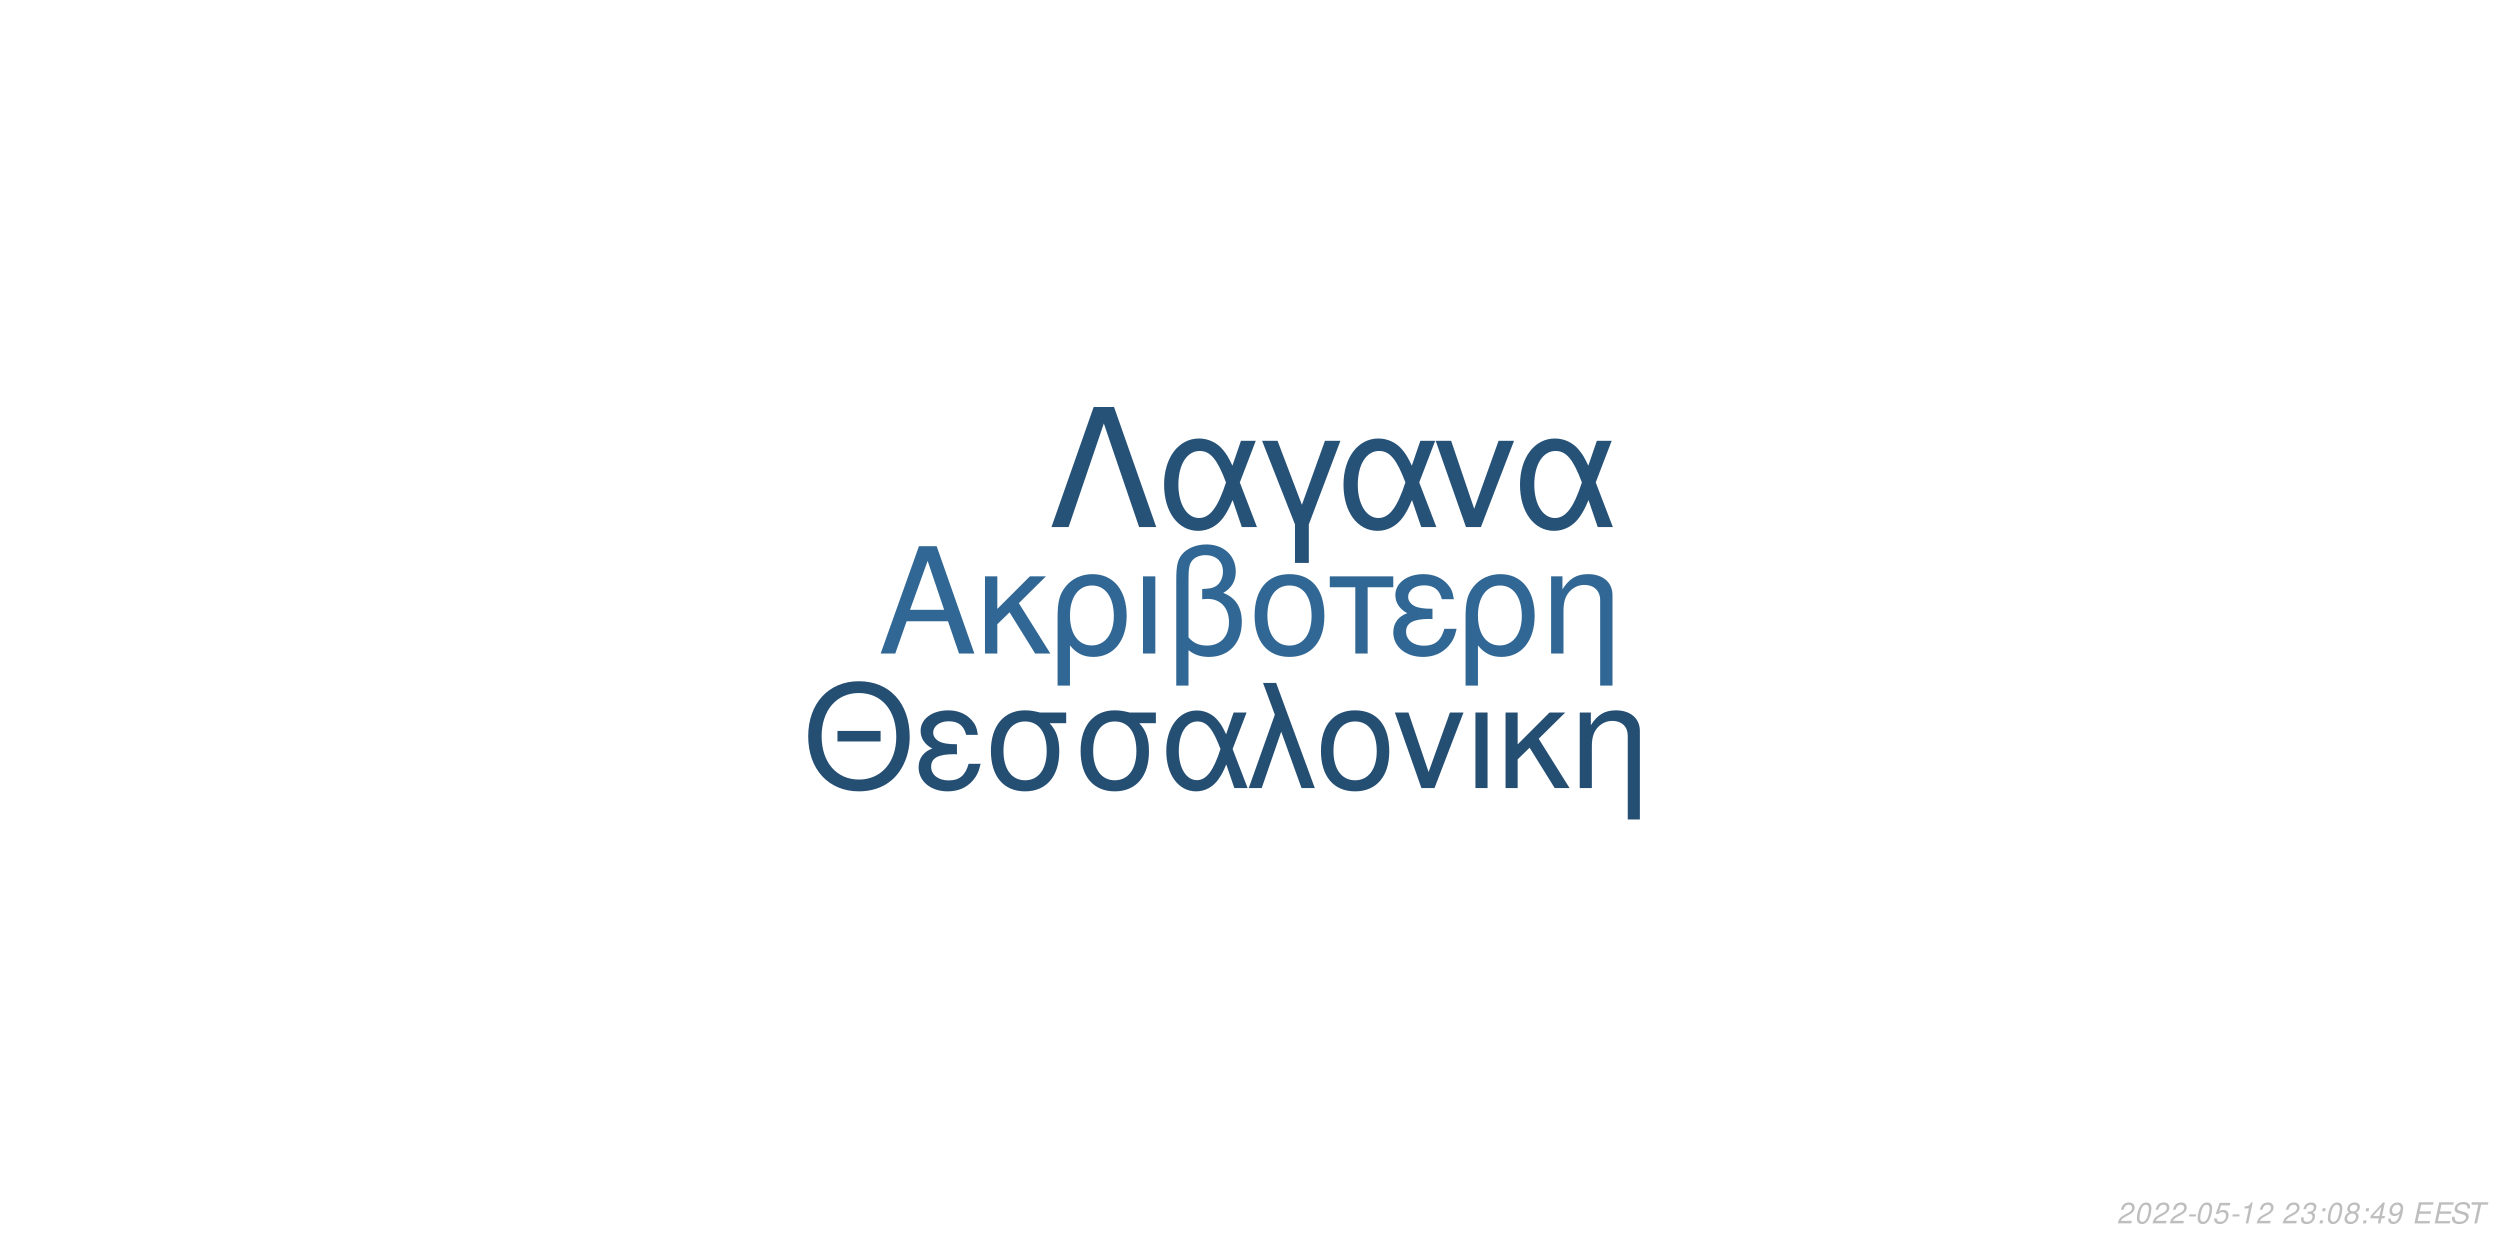
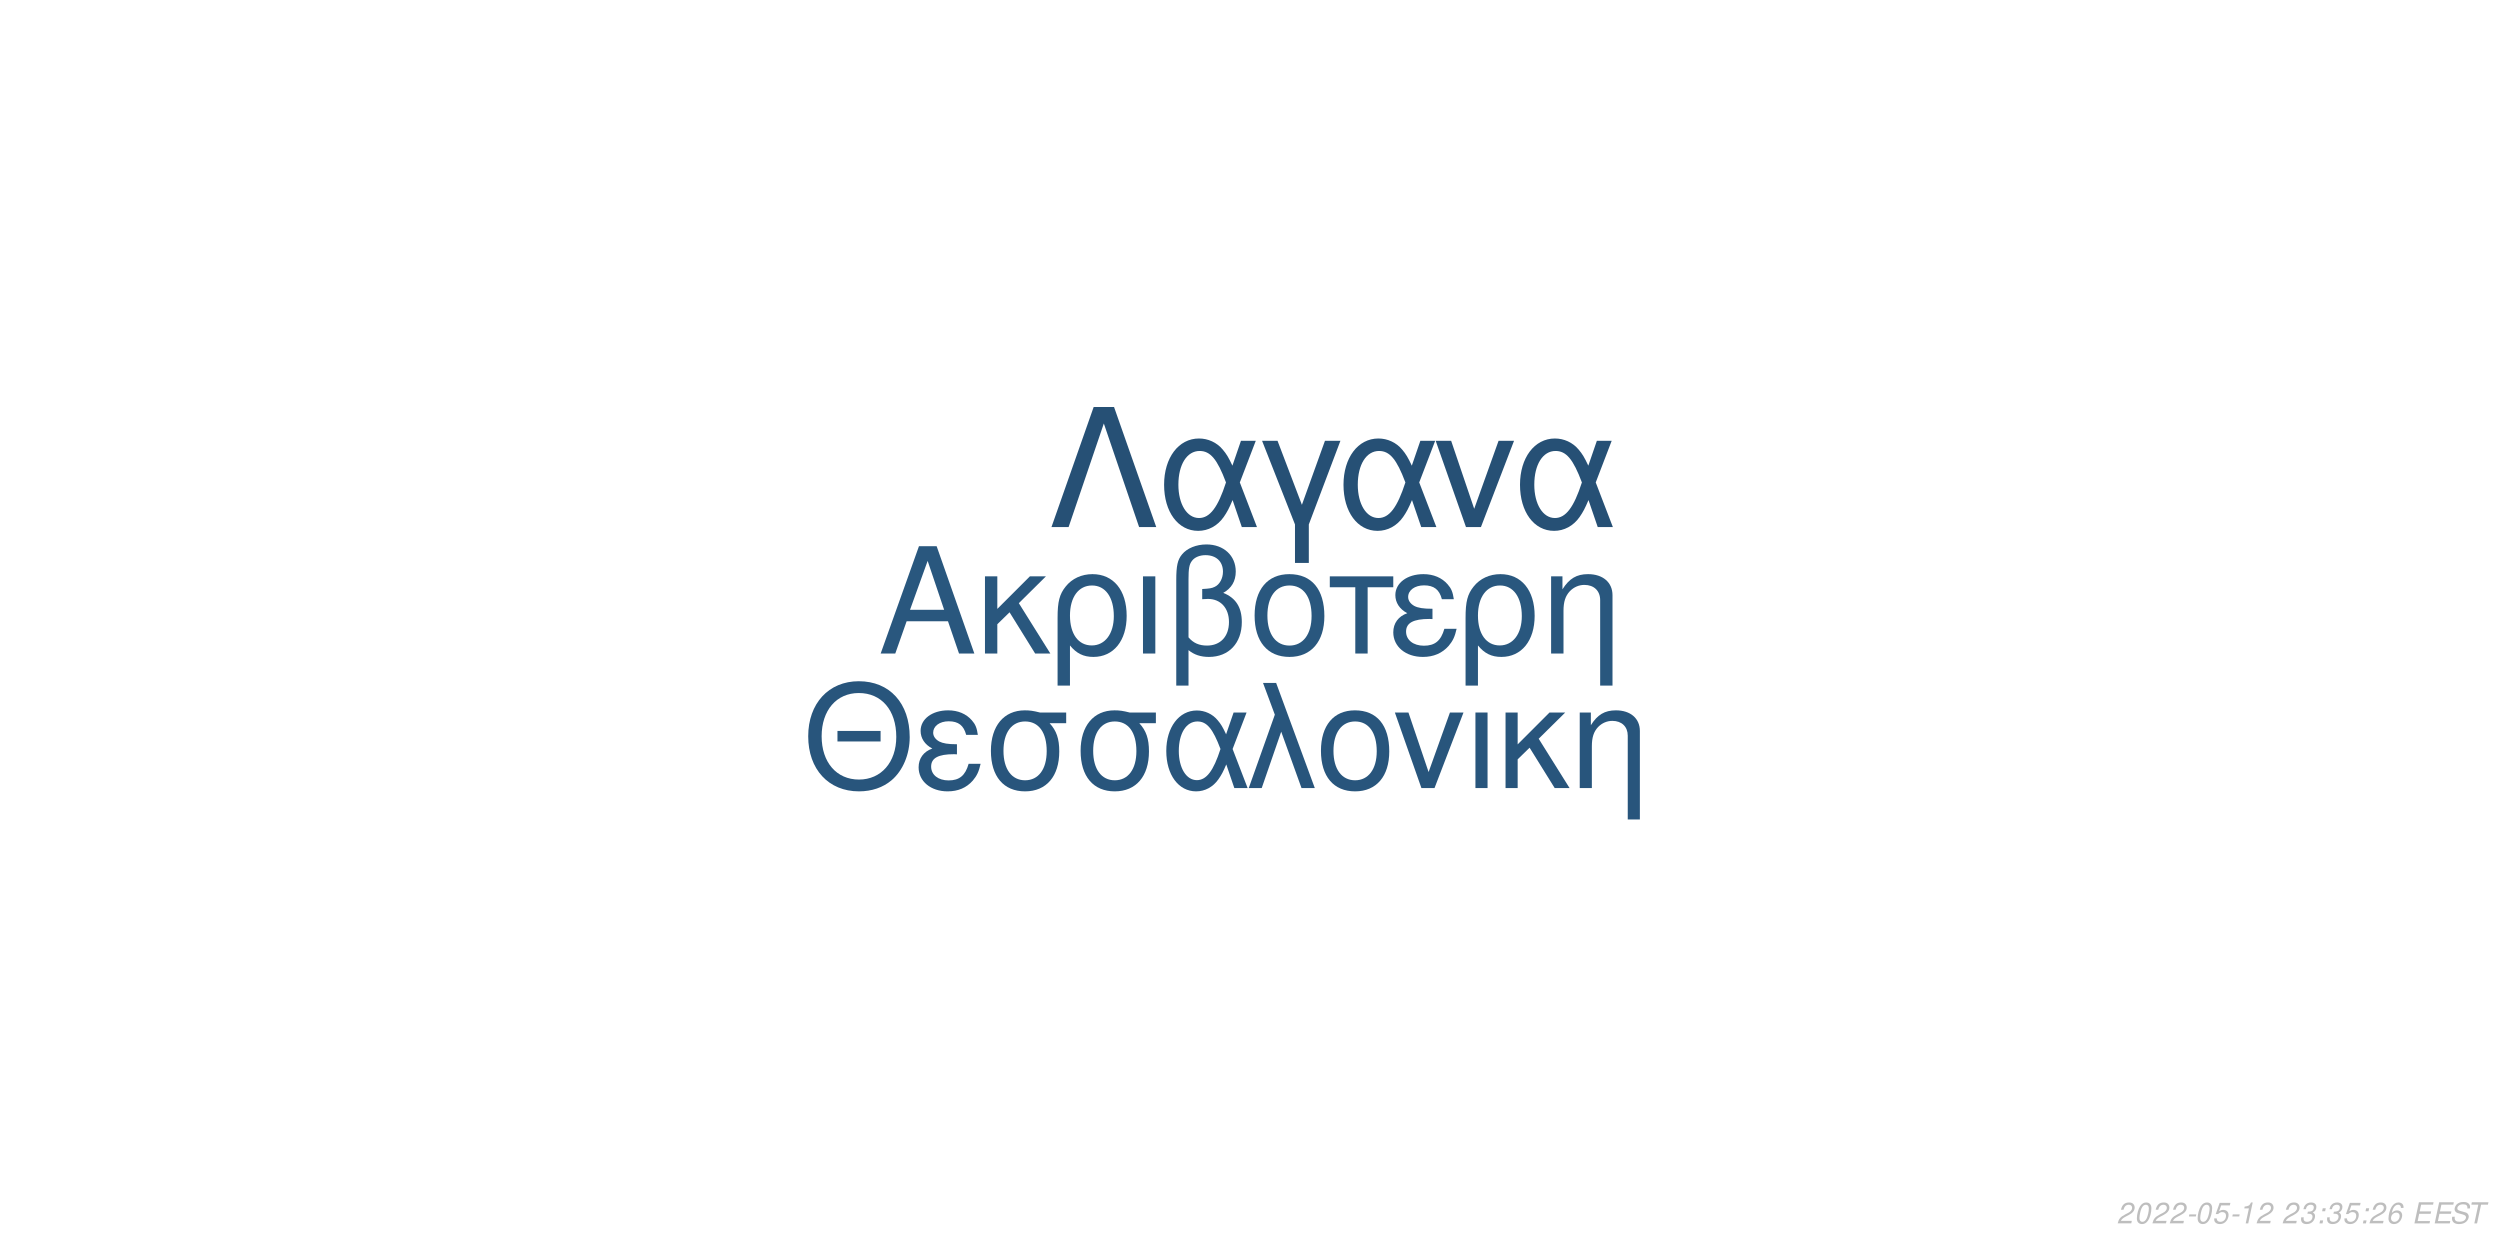
<svg xmlns="http://www.w3.org/2000/svg" xmlns:xlink="http://www.w3.org/1999/xlink" width="864pt" height="432pt" viewBox="0 0 864 432" version="1.1">
  <defs>
    <g>
      <symbol overflow="visible" id="glyph0-0">
        <path style="stroke:none;" d="" />
      </symbol>
      <symbol overflow="visible" id="glyph0-1">
        <path style="stroke:none;" d="M 24.125 -11.141 L 27.938 0 L 33.234 0 L 20.203 -37.094 L 14.094 -37.094 L 0.859 0 L 5.906 0 L 9.828 -11.141 Z M 22.797 -15.109 L 11 -15.109 L 17.094 -32.016 Z M 22.797 -15.109 " />
      </symbol>
      <symbol overflow="visible" id="glyph0-2">
        <path style="stroke:none;" d="M 7.172 -15.422 L 7.172 -26.672 L 2.906 -26.672 L 2.906 0 L 7.172 0 L 7.172 -10.125 L 11.406 -14.25 L 20.25 0 L 25.5 0 L 14.609 -17.406 L 23.969 -26.672 L 18.422 -26.672 Z M 7.172 -15.422 " />
      </symbol>
      <symbol overflow="visible" id="glyph0-3">
        <path style="stroke:none;" d="M 3 11.094 L 7.281 11.094 L 7.281 -2.797 C 9.516 -0.047 11.953 1.172 15.375 1.172 C 22.344 1.172 26.875 -4.422 26.875 -13.031 C 26.875 -21.891 22.297 -27.438 15.062 -27.438 C 11.297 -27.438 7.984 -25.906 5.797 -23.156 C 3.672 -20.516 3 -17.969 3 -12.359 Z M 14.906 -23.516 C 19.547 -23.516 22.438 -19.438 22.438 -12.922 C 22.438 -6.812 19.391 -2.797 14.812 -2.797 C 10.172 -2.797 7.281 -6.766 7.281 -13.125 C 7.281 -19.484 10.234 -23.516 14.906 -23.516 Z M 14.906 -23.516 " />
      </symbol>
      <symbol overflow="visible" id="glyph0-4">
        <path style="stroke:none;" d="M 3.516 0 L 7.781 0 L 7.781 -26.672 L 3.516 -26.672 Z M 3.516 0 " />
      </symbol>
      <symbol overflow="visible" id="glyph0-5">
        <path style="stroke:none;" d="M 4.016 11.094 L 8.25 11.094 L 8.25 -1.172 C 10.172 0.406 12.422 1.172 15.312 1.172 C 22.188 1.172 26.672 -3.609 26.672 -10.891 C 26.672 -15.984 24.578 -19.234 20.25 -20.969 C 23.109 -22.547 24.578 -25.031 24.578 -28.344 C 24.578 -33.844 20.406 -37.703 14.453 -37.703 C 10.938 -37.703 7.734 -36.391 6 -34.25 C 4.484 -32.422 4.016 -30.328 4.016 -25.391 Z M 8.25 -25.656 C 8.25 -29.359 8.5 -30.844 9.469 -32.062 C 10.375 -33.281 12.156 -34 14.094 -34 C 17.812 -34 20.156 -31.812 20.156 -28.297 C 20.156 -25.953 18.984 -23.812 17.297 -23.047 C 16.281 -22.547 15.469 -22.438 12.984 -22.297 L 12.984 -18.781 C 13.734 -18.828 14.344 -18.875 14.969 -18.875 C 19.344 -18.875 22.234 -15.719 22.234 -10.891 C 22.234 -5.906 19.281 -2.75 14.656 -2.75 C 11.953 -2.75 9.922 -3.609 8.25 -5.594 Z M 8.25 -25.656 " />
      </symbol>
      <symbol overflow="visible" id="glyph0-6">
        <path style="stroke:none;" d="M 14.094 -27.438 C 6.562 -27.438 2.094 -22.094 2.094 -13.125 C 2.094 -4.125 6.562 1.172 14.141 1.172 C 21.672 1.172 26.203 -4.172 26.203 -12.922 C 26.203 -22.188 21.828 -27.438 14.094 -27.438 Z M 14.141 -23.516 C 18.938 -23.516 21.781 -19.594 21.781 -12.984 C 21.781 -6.672 18.828 -2.75 14.141 -2.75 C 9.422 -2.75 6.516 -6.672 6.516 -13.125 C 6.516 -19.594 9.422 -23.516 14.141 -23.516 Z M 14.141 -23.516 " />
      </symbol>
      <symbol overflow="visible" id="glyph0-7">
        <path style="stroke:none;" d="M 7.891 0 L 12.156 0 L 12.156 -22.906 L 21.016 -22.906 L 21.016 -26.672 L -0.922 -26.672 L -0.922 -22.906 L 7.891 -22.906 Z M 7.891 0 " />
      </symbol>
      <symbol overflow="visible" id="glyph0-8">
        <path style="stroke:none;" d="M 14.562 -15.469 C 11.344 -15.469 9.562 -15.781 8.297 -16.438 C 6.922 -17.203 6.156 -18.328 6.156 -19.547 C 6.156 -21.891 8.453 -23.562 11.656 -23.562 C 15.062 -23.562 16.953 -22.094 17.812 -18.781 L 21.938 -18.781 C 21.578 -21.266 21.062 -22.5 19.797 -23.922 C 17.812 -26.203 14.906 -27.438 11.453 -27.438 C 5.797 -27.438 1.734 -24.375 1.734 -20.203 C 1.734 -17.609 3.156 -15.375 5.859 -13.938 C 2.797 -12.875 1.016 -10.484 1.016 -7.328 C 1.016 -2.391 5.297 1.172 11.25 1.172 C 14.969 1.172 17.906 -0.109 20.156 -2.641 C 21.578 -4.328 22.297 -5.797 22.906 -8.547 L 18.672 -8.547 C 17.5 -4.422 15.422 -2.703 11.609 -2.703 C 7.938 -2.703 5.438 -4.688 5.438 -7.578 C 5.438 -10.578 7.938 -11.953 13.484 -11.953 C 13.641 -11.953 14.094 -11.953 14.562 -11.906 Z M 14.562 -15.469 " />
      </symbol>
      <symbol overflow="visible" id="glyph0-9">
        <path style="stroke:none;" d="M 3.562 -26.672 L 3.562 0 L 7.844 0 L 7.844 -14.703 C 7.844 -17.906 8.5 -19.891 10.031 -21.531 C 11.406 -22.953 13.188 -23.719 15.062 -23.719 C 18.375 -23.719 20.516 -21.672 20.516 -18.469 L 20.516 11.094 L 24.781 11.094 L 24.781 -20.156 C 24.781 -24.578 21.469 -27.438 16.328 -27.438 C 12.359 -27.438 9.828 -25.906 7.484 -22.188 L 7.484 -26.672 Z M 3.562 -26.672 " />
      </symbol>
      <symbol overflow="visible" id="glyph1-0">
        <path style="stroke:none;" d="" />
      </symbol>
      <symbol overflow="visible" id="glyph1-1">
        <path style="stroke:none;" d="M 26.859 -19.734 L 11.953 -19.734 L 11.953 -16.094 L 26.859 -16.094 Z M 19.328 -36.922 C 8.922 -36.922 1.844 -29.25 1.844 -17.891 C 1.844 -6.484 8.875 1.141 19.391 1.141 C 23.812 1.141 27.703 -0.203 30.641 -2.688 C 34.578 -6.031 36.922 -11.656 36.922 -17.594 C 36.922 -29.297 30 -36.922 19.328 -36.922 Z M 19.328 -32.844 C 27.203 -32.844 32.281 -26.906 32.281 -17.688 C 32.281 -8.922 27.062 -2.938 19.391 -2.938 C 11.609 -2.938 6.484 -8.922 6.484 -17.891 C 6.484 -26.859 11.609 -32.844 19.328 -32.844 Z M 19.328 -32.844 " />
      </symbol>
      <symbol overflow="visible" id="glyph1-2">
        <path style="stroke:none;" d="M 14.25 -15.141 C 11.109 -15.141 9.375 -15.453 8.125 -16.094 C 6.781 -16.844 6.031 -17.938 6.031 -19.141 C 6.031 -21.422 8.266 -23.078 11.406 -23.078 C 14.75 -23.078 16.594 -21.625 17.438 -18.391 L 21.469 -18.391 C 21.125 -20.828 20.625 -22.031 19.391 -23.422 C 17.438 -25.656 14.594 -26.859 11.219 -26.859 C 5.688 -26.859 1.688 -23.875 1.688 -19.781 C 1.688 -17.234 3.094 -15.047 5.734 -13.656 C 2.734 -12.609 1 -10.266 1 -7.172 C 1 -2.344 5.188 1.141 11.016 1.141 C 14.656 1.141 17.547 -0.094 19.734 -2.594 C 21.125 -4.234 21.828 -5.688 22.422 -8.375 L 18.281 -8.375 C 17.141 -4.328 15.094 -2.641 11.359 -2.641 C 7.766 -2.641 5.328 -4.578 5.328 -7.422 C 5.328 -10.359 7.766 -11.703 13.203 -11.703 C 13.359 -11.703 13.797 -11.703 14.25 -11.656 Z M 14.25 -15.141 " />
      </symbol>
      <symbol overflow="visible" id="glyph1-3">
        <path style="stroke:none;" d="M 29 -26.109 L 19.938 -26.109 C 17.594 -26.703 16.438 -26.859 14.703 -26.859 C 7.469 -26.859 2.984 -21.469 2.984 -12.859 C 2.984 -4.031 7.375 1.141 14.797 1.141 C 22.172 1.141 26.609 -4.078 26.609 -12.656 C 26.609 -17.047 25.656 -19.828 23.266 -22.422 L 29 -22.422 Z M 14.797 -23.016 C 19.531 -23.016 22.266 -19.234 22.266 -12.75 C 22.266 -6.531 19.438 -2.688 14.797 -2.688 C 10.172 -2.688 7.328 -6.531 7.328 -12.859 C 7.328 -19.188 10.172 -23.016 14.797 -23.016 Z M 14.797 -23.016 " />
      </symbol>
      <symbol overflow="visible" id="glyph1-4">
        <path style="stroke:none;" d="M 29.344 -26.109 L 24.859 -26.109 L 22.266 -18.578 C 21.125 -21.031 20.484 -22.125 19.328 -23.469 C 17.547 -25.609 14.906 -26.812 12.156 -26.812 C 5.984 -26.812 1.594 -20.984 1.594 -12.812 C 1.594 -4.578 5.828 1.141 11.906 1.141 C 14.953 1.141 17.734 -0.344 19.625 -3.047 C 20.672 -4.531 21.281 -5.688 22.328 -8.172 L 25.109 0 L 29.703 0 L 24.516 -13.5 Z M 20.328 -13.5 C 17.891 -5.922 15.453 -2.734 12.156 -2.734 C 8.516 -2.734 5.922 -6.922 5.922 -12.812 C 5.922 -18.938 8.516 -23.016 12.359 -23.016 C 15.594 -23.016 17.688 -20.531 20.328 -13.5 Z M 20.328 -13.5 " />
      </symbol>
      <symbol overflow="visible" id="glyph1-5">
        <path style="stroke:none;" d="M 1.094 0 L 5.578 0 L 12.312 -19.484 L 19.328 0 L 23.922 0 L 10.562 -36.328 L 6.031 -36.328 L 10.109 -25.359 Z M 1.094 0 " />
      </symbol>
      <symbol overflow="visible" id="glyph1-6">
        <path style="stroke:none;" d="M 13.797 -26.859 C 6.422 -26.859 2.047 -21.625 2.047 -12.859 C 2.047 -4.031 6.422 1.141 13.859 1.141 C 21.234 1.141 25.656 -4.078 25.656 -12.656 C 25.656 -21.719 21.375 -26.859 13.797 -26.859 Z M 13.859 -23.016 C 18.531 -23.016 21.328 -19.188 21.328 -12.703 C 21.328 -6.531 18.438 -2.688 13.859 -2.688 C 9.219 -2.688 6.375 -6.531 6.375 -12.859 C 6.375 -19.188 9.219 -23.016 13.859 -23.016 Z M 13.859 -23.016 " />
      </symbol>
      <symbol overflow="visible" id="glyph1-7">
        <path style="stroke:none;" d="M 14.297 0 L 24.312 -26.109 L 19.625 -26.109 L 12.25 -5.531 L 5.281 -26.109 L 0.594 -26.109 L 9.766 0 Z M 14.297 0 " />
      </symbol>
      <symbol overflow="visible" id="glyph1-8">
        <path style="stroke:none;" d="M 3.438 0 L 7.625 0 L 7.625 -26.109 L 3.438 -26.109 Z M 3.438 0 " />
      </symbol>
      <symbol overflow="visible" id="glyph1-9">
        <path style="stroke:none;" d="M 7.031 -15.094 L 7.031 -26.109 L 2.844 -26.109 L 2.844 0 L 7.031 0 L 7.031 -9.922 L 11.156 -13.953 L 19.828 0 L 24.969 0 L 14.297 -17.047 L 23.469 -26.109 L 18.031 -26.109 Z M 7.031 -15.094 " />
      </symbol>
      <symbol overflow="visible" id="glyph1-10">
        <path style="stroke:none;" d="M 3.484 -26.109 L 3.484 0 L 7.672 0 L 7.672 -14.406 C 7.672 -17.547 8.328 -19.484 9.812 -21.078 C 11.156 -22.469 12.906 -23.219 14.75 -23.219 C 17.984 -23.219 20.078 -21.234 20.078 -18.094 L 20.078 10.859 L 24.266 10.859 L 24.266 -19.734 C 24.266 -24.062 21.031 -26.859 16 -26.859 C 12.109 -26.859 9.609 -25.359 7.328 -21.719 L 7.328 -26.109 Z M 3.484 -26.109 " />
      </symbol>
      <symbol overflow="visible" id="glyph2-0">
        <path style="stroke:none;" d="" />
      </symbol>
      <symbol overflow="visible" id="glyph2-1">
        <path style="stroke:none;" d="M 22.531 -41.484 L 15.484 -41.484 L 0.906 0 L 6.828 0 L 19 -35.797 L 31.188 0 L 37.109 0 Z M 22.531 -41.484 " />
      </symbol>
      <symbol overflow="visible" id="glyph2-2">
        <path style="stroke:none;" d="M 33.516 -29.812 L 28.391 -29.812 L 25.438 -21.219 C 24.125 -24.016 23.391 -25.266 22.078 -26.797 C 20.031 -29.25 17.016 -30.609 13.891 -30.609 C 6.828 -30.609 1.828 -23.953 1.828 -14.625 C 1.828 -5.234 6.656 1.312 13.594 1.312 C 17.078 1.312 20.266 -0.391 22.422 -3.469 C 23.609 -5.172 24.297 -6.484 25.5 -9.328 L 28.688 0 L 33.922 0 L 28 -15.422 Z M 23.219 -15.422 C 20.422 -6.766 17.641 -3.125 13.891 -3.125 C 9.734 -3.125 6.766 -7.906 6.766 -14.625 C 6.766 -21.625 9.734 -26.297 14.109 -26.297 C 17.812 -26.297 20.203 -23.453 23.219 -15.422 Z M 23.219 -15.422 " />
      </symbol>
      <symbol overflow="visible" id="glyph2-3">
        <path style="stroke:none;" d="M 12.062 12.406 L 16.844 12.406 L 16.844 -0.906 L 27.766 -29.812 L 22.422 -29.812 L 14.453 -7.688 L 6.031 -29.812 L 0.688 -29.812 L 12.062 -0.906 Z M 12.062 12.406 " />
      </symbol>
      <symbol overflow="visible" id="glyph2-4">
        <path style="stroke:none;" d="M 16.328 0 L 27.766 -29.812 L 22.422 -29.812 L 14 -6.312 L 6.031 -29.812 L 0.688 -29.812 L 11.156 0 Z M 16.328 0 " />
      </symbol>
      <symbol overflow="visible" id="glyph3-0">
        <path style="stroke:none;" d="" />
      </symbol>
      <symbol overflow="visible" id="glyph3-1">
        <path style="stroke:none;" d="M 5.234 -0.875 L 1.469 -0.875 C 1.641 -1.375 2.203 -1.891 3.109 -2.344 L 4.234 -2.938 C 5.562 -3.625 6.219 -4.469 6.219 -5.484 C 6.219 -5.938 6.062 -6.359 5.797 -6.656 C 5.469 -7.047 4.984 -7.234 4.312 -7.234 C 2.766 -7.234 1.891 -6.453 1.484 -4.734 L 2.375 -4.734 C 2.484 -5.188 2.609 -5.484 2.797 -5.75 C 3.094 -6.203 3.609 -6.453 4.188 -6.453 C 4.891 -6.453 5.344 -6.031 5.344 -5.375 C 5.344 -4.703 4.859 -4.094 4.016 -3.656 L 2.984 -3.125 C 1.234 -2.188 0.797 -1.656 0.344 -0.016 L 5.047 -0.016 Z M 5.234 -0.875 " />
      </symbol>
      <symbol overflow="visible" id="glyph3-2">
        <path style="stroke:none;" d="M 4.203 -7.234 C 3.375 -7.234 2.688 -6.812 2.125 -5.984 C 1.484 -5.047 0.984 -3.188 0.984 -1.734 C 0.984 -1.109 1.172 -0.562 1.484 -0.266 C 1.797 0.047 2.281 0.234 2.766 0.234 C 3.625 0.234 4.281 -0.156 4.859 -1.016 C 5.516 -1.953 6 -3.797 6 -5.266 C 6 -6.5 5.328 -7.234 4.203 -7.234 Z M 4.094 -6.453 C 4.734 -6.453 5.125 -5.984 5.125 -5.156 C 5.125 -4.203 4.781 -2.625 4.406 -1.812 C 3.984 -0.938 3.516 -0.547 2.875 -0.547 C 2.25 -0.547 1.875 -1.031 1.875 -1.828 C 1.875 -2.797 2.203 -4.344 2.594 -5.203 C 2.984 -6.047 3.453 -6.453 4.094 -6.453 Z M 4.094 -6.453 " />
      </symbol>
      <symbol overflow="visible" id="glyph3-3">
        <path style="stroke:none;" d="M 3.516 -3.125 L 1.125 -3.125 L 0.969 -2.406 L 3.359 -2.406 Z M 3.516 -3.125 " />
      </symbol>
      <symbol overflow="visible" id="glyph3-4">
        <path style="stroke:none;" d="M 6.297 -7.094 L 2.594 -7.094 L 1.234 -3.234 L 2.047 -3.234 C 2.656 -3.766 2.938 -3.906 3.531 -3.906 C 4.328 -3.906 4.797 -3.453 4.797 -2.688 C 4.797 -1.438 3.969 -0.547 2.828 -0.547 C 2.031 -0.547 1.609 -0.938 1.578 -1.734 L 0.703 -1.734 L 0.703 -1.516 C 0.703 -0.938 0.844 -0.547 1.188 -0.266 C 1.562 0.062 2.078 0.234 2.703 0.234 C 3.656 0.234 4.391 -0.156 4.984 -0.922 C 5.422 -1.5 5.672 -2.234 5.672 -2.953 C 5.672 -4 4.938 -4.672 3.812 -4.672 C 3.328 -4.672 2.906 -4.547 2.406 -4.234 L 3.109 -6.219 L 6.109 -6.219 Z M 6.297 -7.094 " />
      </symbol>
      <symbol overflow="visible" id="glyph3-5">
        <path style="stroke:none;" d="M 3.703 -5.188 L 2.594 0 L 3.469 0 L 5.016 -7.234 L 4.438 -7.234 C 3.906 -6.156 3.688 -6.016 2.234 -5.812 L 2.109 -5.188 Z M 3.703 -5.188 " />
      </symbol>
      <symbol overflow="visible" id="glyph3-6">
        <path style="stroke:none;" d="" />
      </symbol>
      <symbol overflow="visible" id="glyph3-7">
        <path style="stroke:none;" d="M 2.922 -3.312 C 3.125 -3.344 3.234 -3.344 3.375 -3.344 C 4.203 -3.344 4.688 -3 4.688 -2.406 C 4.688 -1.312 3.906 -0.547 2.781 -0.547 C 2.047 -0.547 1.594 -0.938 1.594 -1.562 C 1.594 -1.719 1.609 -1.844 1.656 -2.094 L 0.766 -2.094 C 0.734 -1.797 0.719 -1.641 0.719 -1.469 C 0.719 -0.375 1.406 0.234 2.641 0.234 C 3.547 0.234 4.297 -0.078 4.812 -0.656 C 5.266 -1.156 5.562 -1.875 5.562 -2.547 C 5.562 -3.125 5.344 -3.453 4.797 -3.734 C 5.641 -4.234 6.016 -4.844 6.016 -5.734 C 6.016 -6.656 5.312 -7.234 4.203 -7.234 C 3.375 -7.234 2.672 -6.938 2.188 -6.375 C 1.891 -6.031 1.703 -5.641 1.516 -4.906 L 2.391 -4.906 C 2.5 -5.359 2.594 -5.594 2.734 -5.812 C 3.047 -6.234 3.516 -6.453 4.078 -6.453 C 4.734 -6.453 5.141 -6.125 5.141 -5.578 C 5.141 -5.188 5.016 -4.797 4.797 -4.547 C 4.516 -4.234 4 -4.062 3.266 -4.062 L 3.078 -4.062 Z M 2.922 -3.312 " />
      </symbol>
      <symbol overflow="visible" id="glyph3-8">
        <path style="stroke:none;" d="M 2.359 -1.031 L 1.312 -1.031 L 1.094 0 L 2.141 0 Z M 3.266 -5.234 L 2.219 -5.234 L 2 -4.203 L 3.047 -4.203 Z M 3.266 -5.234 " />
      </symbol>
      <symbol overflow="visible" id="glyph3-9">
-         <path style="stroke:none;" d="M 4.766 -3.797 C 5.078 -3.969 5.234 -4.078 5.438 -4.234 C 5.812 -4.594 6.062 -5.172 6.062 -5.734 C 6.062 -6.625 5.344 -7.234 4.266 -7.234 C 2.812 -7.234 1.703 -6.219 1.703 -4.875 C 1.703 -4.406 1.875 -4.125 2.359 -3.812 C 1.297 -3.312 0.75 -2.516 0.75 -1.469 C 0.75 -0.438 1.547 0.234 2.812 0.234 C 3.656 0.234 4.359 -0.094 4.938 -0.734 C 5.359 -1.234 5.609 -1.859 5.609 -2.438 C 5.609 -3.047 5.312 -3.516 4.766 -3.797 Z M 4.109 -6.453 C 4.797 -6.453 5.188 -6.125 5.188 -5.578 C 5.188 -5.266 5.062 -4.922 4.859 -4.672 C 4.562 -4.312 4.188 -4.156 3.656 -4.156 C 2.984 -4.156 2.594 -4.453 2.594 -4.984 C 2.594 -5.859 3.203 -6.453 4.109 -6.453 Z M 3.453 -3.406 C 4.234 -3.406 4.734 -2.984 4.734 -2.312 C 4.734 -1.312 3.922 -0.547 2.875 -0.547 C 2.125 -0.547 1.625 -0.969 1.625 -1.625 C 1.625 -2.609 2.438 -3.406 3.453 -3.406 Z M 3.453 -3.406 " />
+         <path style="stroke:none;" d="M 6.125 -5.344 L 6.141 -5.625 C 6.141 -6.609 5.453 -7.234 4.391 -7.234 C 3.438 -7.234 2.641 -6.719 2.016 -5.703 C 1.422 -4.781 0.938 -2.953 0.938 -1.688 C 0.938 -0.516 1.688 0.234 2.859 0.234 C 3.703 0.234 4.438 -0.156 5 -0.875 C 5.406 -1.422 5.672 -2.156 5.672 -2.766 C 5.672 -3.812 4.969 -4.5 3.906 -4.5 C 3.234 -4.5 2.672 -4.234 2.094 -3.625 C 2.406 -5.375 3.234 -6.453 4.25 -6.453 C 4.703 -6.453 5.062 -6.234 5.172 -5.844 C 5.203 -5.719 5.234 -5.578 5.25 -5.344 Z M 3.656 -3.734 C 4.344 -3.734 4.797 -3.281 4.797 -2.625 C 4.797 -1.469 3.984 -0.547 2.984 -0.547 C 2.297 -0.547 1.812 -1.047 1.812 -1.766 C 1.812 -2.859 2.625 -3.734 3.656 -3.734 Z M 3.656 -3.734 " />
      </symbol>
      <symbol overflow="visible" id="glyph3-10">
-         <path style="stroke:none;" d="M 3.625 -1.75 L 3.266 0 L 4.141 0 L 4.516 -1.75 L 5.562 -1.75 L 5.734 -2.531 L 4.688 -2.531 L 5.688 -7.234 L 5.016 -7.234 L 0.844 -2.672 L 0.641 -1.75 Z M 3.797 -2.531 L 1.594 -2.531 L 4.469 -5.703 Z M 3.797 -2.531 " />
+         <path style="stroke:none;" d="M 2.547 -3.312 L 6.5 -3.312 L 6.688 -4.141 L 2.719 -4.141 L 3.219 -6.469 L 7.344 -6.469 L 7.516 -7.297 L 2.453 -7.297 L 0.906 0 L 6.125 0 L 6.297 -0.812 L 2.016 -0.812 Z M 2.547 -3.312 " />
      </symbol>
      <symbol overflow="visible" id="glyph3-11">
-         <path style="stroke:none;" d="M 0.844 -1.656 C 0.844 -1.547 0.844 -1.438 0.844 -1.375 C 0.844 -0.406 1.531 0.234 2.578 0.234 C 3.203 0.234 3.766 0.016 4.297 -0.438 C 4.938 -1 5.312 -1.656 5.594 -2.719 C 5.844 -3.672 6.016 -4.766 6.016 -5.375 C 6.016 -5.844 5.844 -6.328 5.547 -6.656 C 5.203 -7.031 4.703 -7.234 4.062 -7.234 C 2.516 -7.234 1.297 -5.938 1.297 -4.266 C 1.297 -3.203 1.984 -2.547 3.047 -2.547 C 3.484 -2.547 3.953 -2.672 4.281 -2.891 C 4.406 -2.984 4.547 -3.078 4.828 -3.344 C 4.438 -1.484 3.703 -0.547 2.703 -0.547 C 2.109 -0.547 1.719 -0.938 1.719 -1.547 L 1.719 -1.656 Z M 3.953 -6.453 C 4.625 -6.453 5.141 -5.953 5.141 -5.281 C 5.141 -4.188 4.312 -3.312 3.297 -3.312 C 2.594 -3.312 2.172 -3.734 2.172 -4.453 C 2.172 -5.562 2.984 -6.453 3.953 -6.453 Z M 3.953 -6.453 " />
+         <path style="stroke:none;" d="M 7.062 -5.156 C 7.125 -5.438 7.141 -5.562 7.141 -5.703 C 7.141 -6.156 6.938 -6.594 6.594 -6.891 C 6.188 -7.25 5.656 -7.406 4.875 -7.406 C 3.844 -7.406 3.047 -7.125 2.5 -6.562 C 2.094 -6.141 1.781 -5.438 1.781 -4.922 C 1.781 -4.297 2.219 -3.766 2.891 -3.562 L 4.594 -3.094 C 5.406 -2.859 5.734 -2.578 5.734 -2.094 C 5.734 -1.781 5.547 -1.406 5.266 -1.141 C 4.844 -0.766 4.266 -0.578 3.453 -0.578 C 2.328 -0.578 1.812 -0.984 1.812 -1.906 C 1.812 -2.047 1.812 -2.125 1.844 -2.312 L 0.984 -2.312 C 0.906 -2.062 0.891 -1.906 0.891 -1.688 C 0.891 -0.484 1.797 0.234 3.297 0.234 C 4.359 0.234 5.234 -0.062 5.812 -0.609 C 6.344 -1.078 6.688 -1.797 6.688 -2.375 C 6.688 -2.641 6.609 -2.906 6.453 -3.156 C 6.234 -3.5 5.938 -3.703 5.469 -3.828 L 3.75 -4.312 C 2.984 -4.547 2.734 -4.734 2.734 -5.188 C 2.734 -5.547 2.875 -5.844 3.188 -6.109 C 3.547 -6.438 4.031 -6.594 4.703 -6.594 C 5.266 -6.594 5.688 -6.484 5.906 -6.297 C 6.094 -6.125 6.219 -5.797 6.219 -5.516 C 6.219 -5.422 6.203 -5.344 6.188 -5.156 Z M 7.062 -5.156 " />
      </symbol>
      <symbol overflow="visible" id="glyph3-12">
-         <path style="stroke:none;" d="M 2.547 -3.312 L 6.5 -3.312 L 6.688 -4.141 L 2.719 -4.141 L 3.219 -6.469 L 7.344 -6.469 L 7.516 -7.297 L 2.453 -7.297 L 0.906 0 L 6.125 0 L 6.297 -0.812 L 2.016 -0.812 Z M 2.547 -3.312 " />
-       </symbol>
-       <symbol overflow="visible" id="glyph3-13">
-         <path style="stroke:none;" d="M 7.062 -5.156 C 7.125 -5.438 7.141 -5.562 7.141 -5.703 C 7.141 -6.156 6.938 -6.594 6.594 -6.891 C 6.188 -7.25 5.656 -7.406 4.875 -7.406 C 3.844 -7.406 3.047 -7.125 2.5 -6.562 C 2.094 -6.141 1.781 -5.438 1.781 -4.922 C 1.781 -4.297 2.219 -3.766 2.891 -3.562 L 4.594 -3.094 C 5.406 -2.859 5.734 -2.578 5.734 -2.094 C 5.734 -1.781 5.547 -1.406 5.266 -1.141 C 4.844 -0.766 4.266 -0.578 3.453 -0.578 C 2.328 -0.578 1.812 -0.984 1.812 -1.906 C 1.812 -2.047 1.812 -2.125 1.844 -2.312 L 0.984 -2.312 C 0.906 -2.062 0.891 -1.906 0.891 -1.688 C 0.891 -0.484 1.797 0.234 3.297 0.234 C 4.359 0.234 5.234 -0.062 5.812 -0.609 C 6.344 -1.078 6.688 -1.797 6.688 -2.375 C 6.688 -2.641 6.609 -2.906 6.453 -3.156 C 6.234 -3.5 5.938 -3.703 5.469 -3.828 L 3.75 -4.312 C 2.984 -4.547 2.734 -4.734 2.734 -5.188 C 2.734 -5.547 2.875 -5.844 3.188 -6.109 C 3.547 -6.438 4.031 -6.594 4.703 -6.594 C 5.266 -6.594 5.688 -6.484 5.906 -6.297 C 6.094 -6.125 6.219 -5.797 6.219 -5.516 C 6.219 -5.422 6.203 -5.344 6.188 -5.156 Z M 7.062 -5.156 " />
-       </symbol>
-       <symbol overflow="visible" id="glyph3-14">
        <path style="stroke:none;" d="M 4.938 -6.469 L 7.312 -6.469 L 7.484 -7.297 L 1.75 -7.297 L 1.578 -6.469 L 3.984 -6.469 L 2.609 0 L 3.547 0 Z M 4.938 -6.469 " />
      </symbol>
    </g>
  </defs>
  <g id="surface1">
    <rect x="0" y="0" width="864" height="432" style="fill:rgb(100%,100%,100%);fill-opacity:1;stroke:none;" />
-     <g style="fill:rgb(19.216%,40.392%,58.039%);fill-opacity:1;">
+     <g style="fill:rgb(16.078%,34.118%,49.412%);fill-opacity:1;">
      <use xlink:href="#glyph0-1" x="303.5" y="225.861" />
      <use xlink:href="#glyph0-2" x="337.5" y="225.861" />
      <use xlink:href="#glyph0-3" x="362.5" y="225.861" />
      <use xlink:href="#glyph0-4" x="391.5" y="225.861" />
      <use xlink:href="#glyph0-5" x="402.5" y="225.861" />
      <use xlink:href="#glyph0-6" x="431.5" y="225.861" />
      <use xlink:href="#glyph0-7" x="460.5" y="225.861" />
      <use xlink:href="#glyph0-8" x="480.5" y="225.861" />
      <use xlink:href="#glyph0-3" x="503.5" y="225.861" />
      <use xlink:href="#glyph0-9" x="532.5" y="225.861" />
    </g>
-     <g style="fill:rgb(14.51%,30.588%,45.098%);fill-opacity:1;">
+     <g style="fill:rgb(15.686%,33.333%,48.627%);fill-opacity:1;">
      <use xlink:href="#glyph1-1" x="277.473" y="272.354" />
      <use xlink:href="#glyph1-2" x="316.473" y="272.354" />
      <use xlink:href="#glyph1-3" x="339.473" y="272.354" />
      <use xlink:href="#glyph1-3" x="370.473" y="272.354" />
      <use xlink:href="#glyph1-4" x="401.473" y="272.354" />
      <use xlink:href="#glyph1-5" x="430.473" y="272.354" />
      <use xlink:href="#glyph1-6" x="454.473" y="272.354" />
      <use xlink:href="#glyph1-7" x="481.473" y="272.354" />
      <use xlink:href="#glyph1-8" x="506.473" y="272.354" />
      <use xlink:href="#glyph1-9" x="517.473" y="272.354" />
      <use xlink:href="#glyph1-10" x="542.473" y="272.354" />
    </g>
-     <g style="fill:rgb(15.294%,32.157%,47.059%);fill-opacity:1;">
+     <g style="fill:rgb(14.902%,31.373%,45.882%);fill-opacity:1;">
      <use xlink:href="#glyph2-1" x="362.484" y="182.152" />
      <use xlink:href="#glyph2-2" x="400.484" y="182.152" />
      <use xlink:href="#glyph2-3" x="435.484" y="182.152" />
      <use xlink:href="#glyph2-2" x="462.484" y="182.152" />
      <use xlink:href="#glyph2-4" x="495.484" y="182.152" />
      <use xlink:href="#glyph2-2" x="523.484" y="182.152" />
    </g>
    <g style="fill:rgb(74.51%,74.51%,74.51%);fill-opacity:1;">
      <use xlink:href="#glyph3-1" x="731.52" y="422.81" />
      <use xlink:href="#glyph3-2" x="737.52" y="422.81" />
      <use xlink:href="#glyph3-1" x="743.52" y="422.81" />
      <use xlink:href="#glyph3-1" x="749.52" y="422.81" />
      <use xlink:href="#glyph3-3" x="755.52" y="422.81" />
      <use xlink:href="#glyph3-2" x="758.52" y="422.81" />
      <use xlink:href="#glyph3-4" x="764.52" y="422.81" />
      <use xlink:href="#glyph3-3" x="770.52" y="422.81" />
      <use xlink:href="#glyph3-5" x="773.52" y="422.81" />
      <use xlink:href="#glyph3-1" x="779.52" y="422.81" />
      <use xlink:href="#glyph3-6" x="785.52" y="422.81" />
      <use xlink:href="#glyph3-1" x="788.52" y="422.81" />
      <use xlink:href="#glyph3-7" x="794.52" y="422.81" />
      <use xlink:href="#glyph3-8" x="800.52" y="422.81" />
-       <use xlink:href="#glyph3-2" x="803.52" y="422.81" />
-       <use xlink:href="#glyph3-9" x="809.52" y="422.81" />
+       <use xlink:href="#glyph3-7" x="803.52" y="422.81" />
+       <use xlink:href="#glyph3-4" x="809.52" y="422.81" />
      <use xlink:href="#glyph3-8" x="815.52" y="422.81" />
-       <use xlink:href="#glyph3-10" x="818.52" y="422.81" />
-       <use xlink:href="#glyph3-11" x="824.52" y="422.81" />
+       <use xlink:href="#glyph3-1" x="818.52" y="422.81" />
+       <use xlink:href="#glyph3-9" x="824.52" y="422.81" />
      <use xlink:href="#glyph3-6" x="830.52" y="422.81" />
-       <use xlink:href="#glyph3-12" x="833.52" y="422.81" />
-       <use xlink:href="#glyph3-12" x="840.52" y="422.81" />
-       <use xlink:href="#glyph3-13" x="846.52" y="422.81" />
-       <use xlink:href="#glyph3-14" x="852.52" y="422.81" />
+       <use xlink:href="#glyph3-10" x="833.52" y="422.81" />
+       <use xlink:href="#glyph3-10" x="840.52" y="422.81" />
+       <use xlink:href="#glyph3-11" x="846.52" y="422.81" />
+       <use xlink:href="#glyph3-12" x="852.52" y="422.81" />
    </g>
  </g>
</svg>
